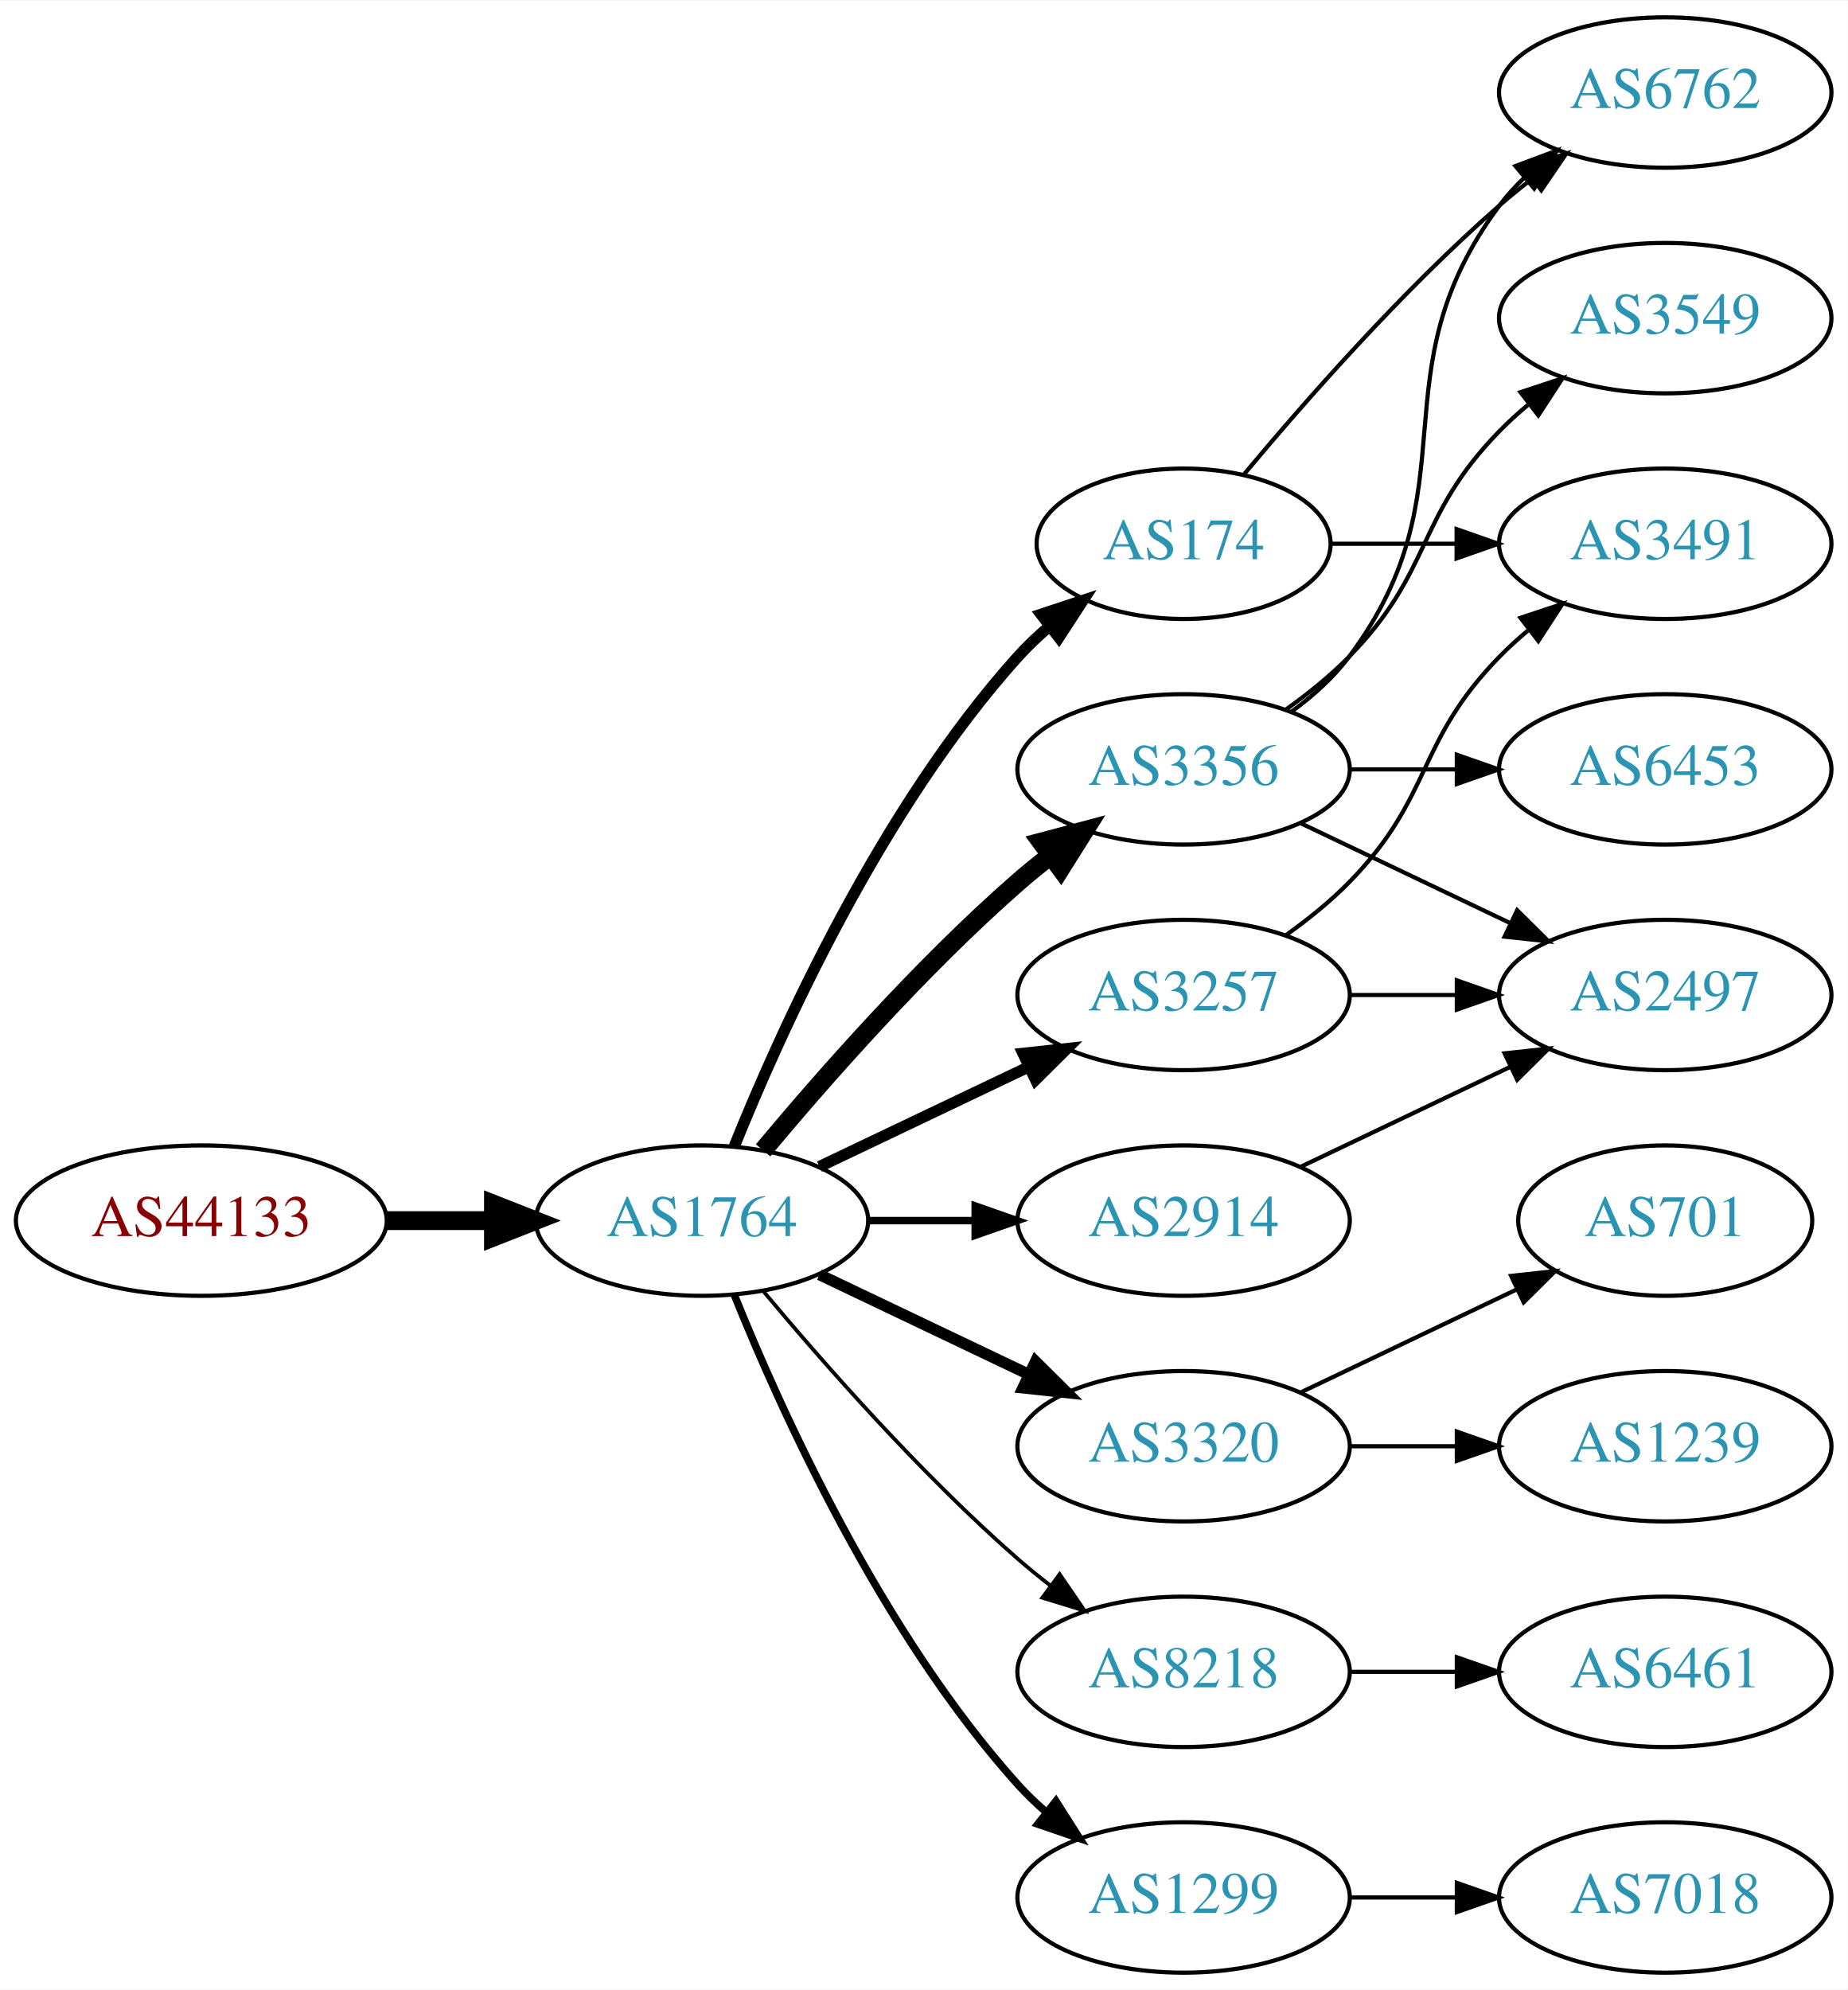
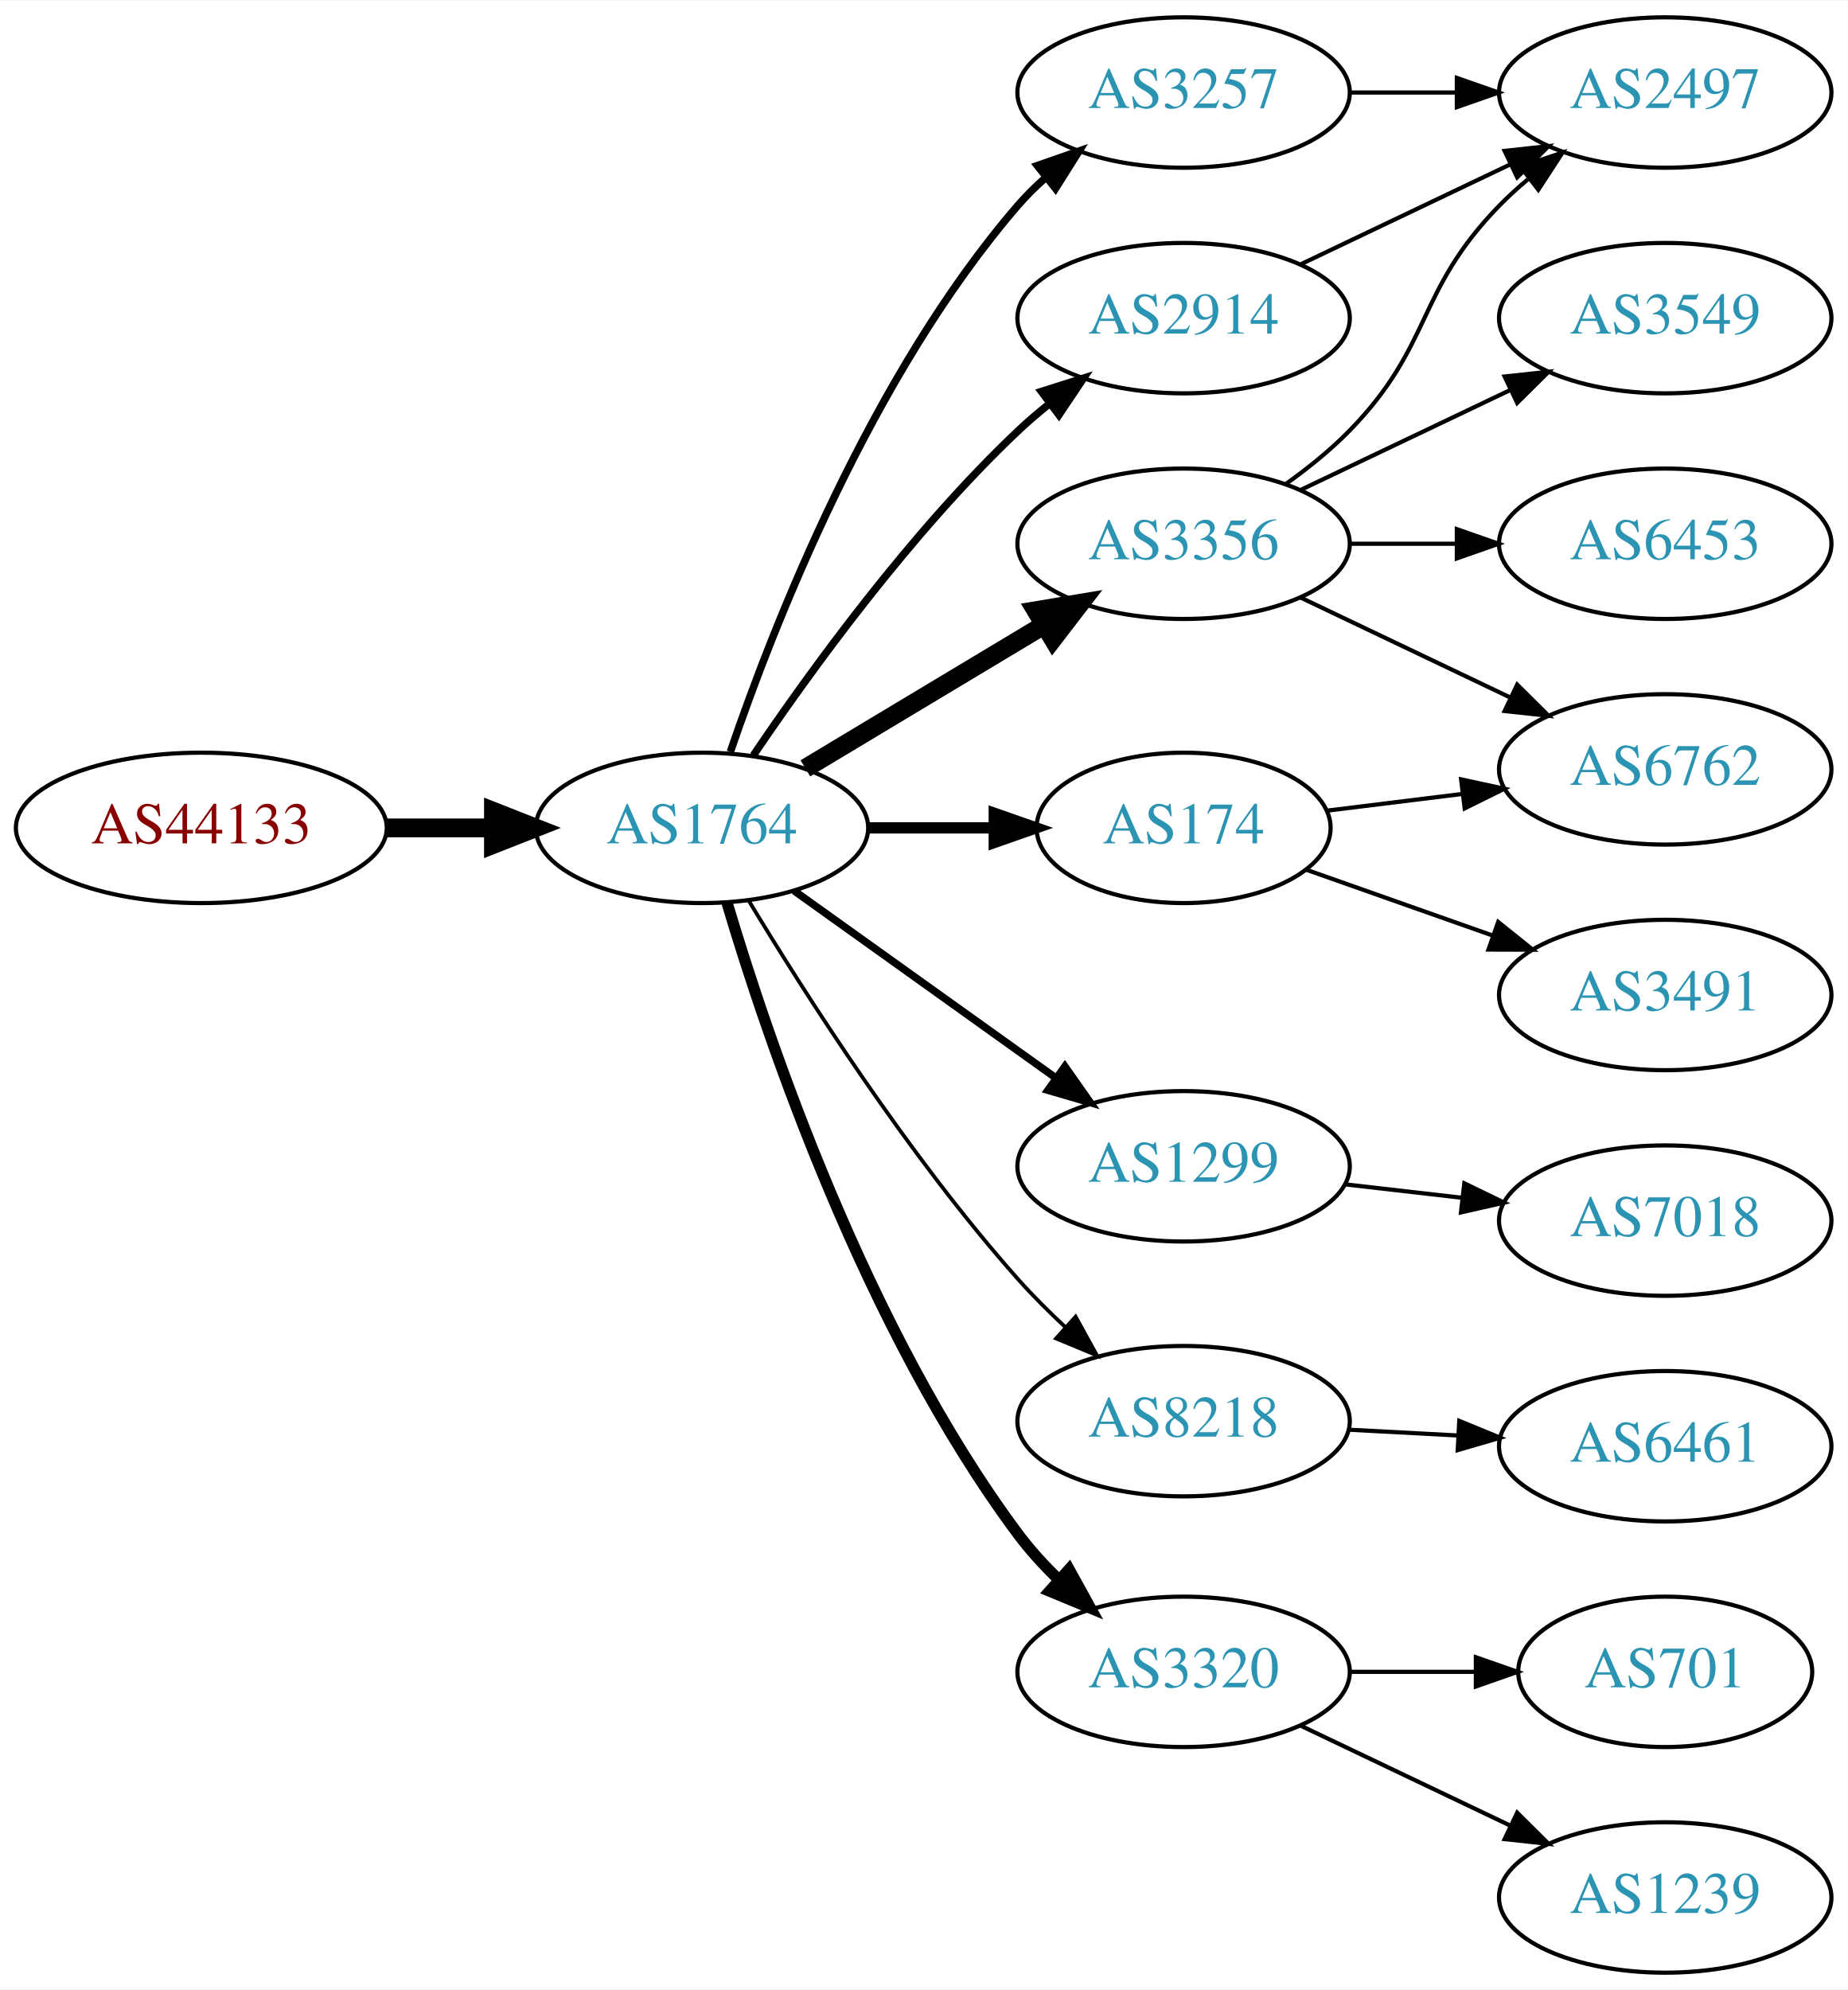
<svg xmlns="http://www.w3.org/2000/svg" xmlns:xlink="http://www.w3.org/1999/xlink" width="442pt" height="476pt" viewBox="0.00 0.00 442.27 476.00">
  <g id="graph0" class="graph" transform="scale(1 1) rotate(0) translate(4 472)">
    <polygon fill="white" stroke="none" points="-4,4 -4,-472 438.271,-472 438.271,4 -4,4" />
    <g id="node1" class="node">
      <g id="a_node1">
        <a xlink:href="/asn/44133" xlink:title="AS44133 ~ IPAX OG [AT]">
-           <ellipse fill="#ffffff" stroke="black" cx="44.196" cy="-180" rx="44.393" ry="18" />
-           <text text-anchor="middle" x="44.196" y="-176.3" font-family="Times,serif" font-size="14.00" fill="#880000">AS44133</text>
+           <ellipse fill="#ffffff" stroke="black" cx="44.196" cy="-274" rx="44.393" ry="18" />
+           <text text-anchor="middle" x="44.196" y="-270.3" font-family="Times,serif" font-size="14.00" fill="#880000">AS44133</text>
        </a>
      </g>
    </g>
    <g id="node2" class="node">
      <g id="a_node2">
        <a xlink:href="/asn/1764" xlink:title="AS1764 ~ NEXTLAYER-AS [AT]">
-           <ellipse fill="#ffffff" stroke="black" cx="164.039" cy="-180" rx="39.794" ry="18" />
-           <text text-anchor="middle" x="164.039" y="-176.3" font-family="Times,serif" font-size="14.00" fill="#2c94b3">AS1764</text>
+           <ellipse fill="#ffffff" stroke="black" cx="164.039" cy="-274" rx="39.794" ry="18" />
+           <text text-anchor="middle" x="164.039" y="-270.3" font-family="Times,serif" font-size="14.00" fill="#2c94b3">AS1764</text>
        </a>
      </g>
    </g>
    <g id="edge1" class="edge">
-       <path fill="none" stroke="black" stroke-width="4.5" d="M88.407,-180C96.72,-180 105.482,-180 113.965,-180" />
-       <polygon fill="black" stroke="black" stroke-width="4.5" points="114.123,-183.938 124.123,-180 114.123,-176.063 114.123,-183.938" />
+       <path fill="none" stroke="black" stroke-width="4.5" d="M88.407,-274C96.72,-274 105.482,-274 113.965,-274" />
+       <polygon fill="black" stroke="black" stroke-width="4.5" points="114.123,-277.938 124.123,-274 114.123,-270.063 114.123,-277.938" />
    </g>
    <g id="node3" class="node">
      <g id="a_node3">
-         <a xlink:href="/asn/174" xlink:title="AS174 ~ Cogent Communications [US]">
-           <ellipse fill="#ffffff" stroke="black" cx="279.332" cy="-342" rx="35.194" ry="18" />
-           <text text-anchor="middle" x="279.332" y="-338.3" font-family="Times,serif" font-size="14.00" fill="#2c94b3">AS174</text>
+         <a xlink:href="/asn/3257" xlink:title="AS3257 ~ GTT [DE]">
+           <ellipse fill="#ffffff" stroke="black" cx="279.332" cy="-450" rx="39.794" ry="18" />
+           <text text-anchor="middle" x="279.332" y="-446.3" font-family="Times,serif" font-size="14.00" fill="#2c94b3">AS3257</text>
        </a>
      </g>
    </g>
    <g id="edge2" class="edge">
-       <path fill="none" stroke="black" stroke-width="2.7" d="M171.786,-197.787C182.837,-225.243 206.891,-278.578 239.685,-315 242.001,-317.572 244.606,-320.03 247.341,-322.343" />
-       <polygon fill="black" stroke="black" stroke-width="2.7" points="245.207,-325.117 255.264,-328.448 249.479,-319.572 245.207,-325.117" />
+       <path fill="none" stroke="black" stroke-width="1.8" d="M170.837,-292.196C181.036,-322.077 204.496,-382.284 239.685,-423 241.642,-425.264 243.828,-427.432 246.138,-429.486" />
+       <polygon fill="black" stroke="black" stroke-width="1.8" points="244.313,-432.507 254.317,-435.998 248.674,-427.031 244.313,-432.507" />
    </g>
    <g id="node4" class="node">
      <g id="a_node4">
-         <a xlink:href="/asn/3356" xlink:title="AS3356 ~ Level 3 Parent, LLC [US]">
-           <ellipse fill="#ffffff" stroke="black" cx="279.332" cy="-288" rx="39.794" ry="18" />
-           <text text-anchor="middle" x="279.332" y="-284.3" font-family="Times,serif" font-size="14.00" fill="#2c94b3">AS3356</text>
+         <a xlink:href="/asn/1299" xlink:title="AS1299 ~ Telia Carrier [EU]">
+           <ellipse fill="#ffffff" stroke="black" cx="279.332" cy="-193" rx="39.794" ry="18" />
+           <text text-anchor="middle" x="279.332" y="-189.3" font-family="Times,serif" font-size="14.00" fill="#2c94b3">AS1299</text>
        </a>
      </g>
    </g>
    <g id="edge3" class="edge">
-       <path fill="none" stroke="black" stroke-width="4.5" d="M178.669,-196.817C192.951,-213.929 216.498,-240.745 239.685,-261 242.151,-263.154 244.789,-265.294 247.487,-267.372" />
-       <polygon fill="black" stroke="black" stroke-width="4.5" points="245.252,-270.616 255.641,-273.37 249.919,-264.273 245.252,-270.616" />
+       <path fill="none" stroke="black" stroke-width="1.8" d="M186.083,-258.954C203.697,-246.361 229.036,-228.245 248.701,-214.184" />
+       <polygon fill="black" stroke="black" stroke-width="1.8" points="250.917,-216.903 257.016,-208.24 246.845,-211.209 250.917,-216.903" />
    </g>
    <g id="node5" class="node">
      <g id="a_node5">
-         <a xlink:href="/asn/3320" xlink:title="AS3320 ~ DTAG [DE]">
-           <ellipse fill="#ffffff" stroke="black" cx="279.332" cy="-126" rx="39.794" ry="18" />
-           <text text-anchor="middle" x="279.332" y="-122.3" font-family="Times,serif" font-size="14.00" fill="#2c94b3">AS3320</text>
+         <a xlink:href="/asn/2914" xlink:title="AS2914 ~ NTT America, Inc. [US]">
+           <ellipse fill="#ffffff" stroke="black" cx="279.332" cy="-396" rx="39.794" ry="18" />
+           <text text-anchor="middle" x="279.332" y="-392.3" font-family="Times,serif" font-size="14.00" fill="#2c94b3">AS2914</text>
        </a>
      </g>
    </g>
    <g id="edge4" class="edge">
-       <path fill="none" stroke="black" stroke-width="2.7" d="M192.175,-167.066C207.169,-159.919 225.99,-150.948 242.213,-143.215" />
-       <polygon fill="black" stroke="black" stroke-width="2.7" points="243.895,-146.291 251.417,-138.829 240.884,-139.972 243.895,-146.291" />
+       <path fill="none" stroke="black" stroke-width="1.8" d="M176.358,-291.378C189.932,-311.444 214.078,-344.792 239.685,-369 242.064,-371.249 244.643,-373.454 247.302,-375.575" />
+       <polygon fill="black" stroke="black" stroke-width="1.8" points="245.294,-378.444 255.395,-381.64 249.492,-372.843 245.294,-378.444" />
    </g>
    <g id="node6" class="node">
      <g id="a_node6">
-         <a xlink:href="/asn/3257" xlink:title="AS3257 ~ GTT [DE]">
-           <ellipse fill="#ffffff" stroke="black" cx="279.332" cy="-234" rx="39.794" ry="18" />
-           <text text-anchor="middle" x="279.332" y="-230.3" font-family="Times,serif" font-size="14.00" fill="#2c94b3">AS3257</text>
+         <a xlink:href="/asn/8218" xlink:title="AS8218 ~ legacy Neotelecoms [FR]">
+           <ellipse fill="#ffffff" stroke="black" cx="279.332" cy="-132" rx="39.794" ry="18" />
+           <text text-anchor="middle" x="279.332" y="-128.3" font-family="Times,serif" font-size="14.00" fill="#2c94b3">AS8218</text>
        </a>
      </g>
    </g>
    <g id="edge5" class="edge">
-       <path fill="none" stroke="black" stroke-width="2.7" d="M192.175,-192.934C207.169,-200.081 225.99,-209.052 242.213,-216.785" />
-       <polygon fill="black" stroke="black" stroke-width="2.7" points="240.884,-220.028 251.417,-221.171 243.895,-213.709 240.884,-220.028" />
+       <path fill="none" stroke="black" stroke-width="0.9" d="M175.226,-256.594C188.601,-234.425 213.477,-195.461 239.685,-166 243.16,-162.094 247.065,-158.198 251.021,-154.511" />
+       <polygon fill="black" stroke="black" stroke-width="0.9" points="253.479,-157.008 258.595,-147.731 248.81,-151.793 253.479,-157.008" />
    </g>
    <g id="node7" class="node">
      <g id="a_node7">
-         <a xlink:href="/asn/8218" xlink:title="AS8218 ~ legacy Neotelecoms [FR]">
-           <ellipse fill="#ffffff" stroke="black" cx="279.332" cy="-72" rx="39.794" ry="18" />
-           <text text-anchor="middle" x="279.332" y="-68.3" font-family="Times,serif" font-size="14.00" fill="#2c94b3">AS8218</text>
+         <a xlink:href="/asn/174" xlink:title="AS174 ~ Cogent Communications [US]">
+           <ellipse fill="#ffffff" stroke="black" cx="279.332" cy="-274" rx="35.194" ry="18" />
+           <text text-anchor="middle" x="279.332" y="-270.3" font-family="Times,serif" font-size="14.00" fill="#2c94b3">AS174</text>
        </a>
      </g>
    </g>
    <g id="edge6" class="edge">
-       <path fill="none" stroke="black" stroke-width="0.9" d="M178.669,-163.183C192.951,-146.071 216.498,-119.255 239.685,-99 242.151,-96.846 244.789,-94.706 247.487,-92.628" />
-       <polygon fill="black" stroke="black" stroke-width="0.9" points="249.66,-95.375 255.641,-86.63 245.512,-89.736 249.66,-95.375" />
+       <path fill="none" stroke="black" stroke-width="2.7" d="M203.711,-274C213.416,-274 223.907,-274 233.87,-274" />
+       <polygon fill="black" stroke="black" stroke-width="2.7" points="234.006,-277.5 244.006,-274 234.006,-270.5 234.006,-277.5" />
    </g>
    <g id="node8" class="node">
      <g id="a_node8">
-         <a xlink:href="/asn/1299" xlink:title="AS1299 ~ Telia Carrier [EU]">
-           <ellipse fill="#ffffff" stroke="black" cx="279.332" cy="-18" rx="39.794" ry="18" />
-           <text text-anchor="middle" x="279.332" y="-14.3" font-family="Times,serif" font-size="14.00" fill="#2c94b3">AS1299</text>
+         <a xlink:href="/asn/3356" xlink:title="AS3356 ~ Level 3 Parent, LLC [US]">
+           <ellipse fill="#ffffff" stroke="black" cx="279.332" cy="-342" rx="39.794" ry="18" />
+           <text text-anchor="middle" x="279.332" y="-338.3" font-family="Times,serif" font-size="14.00" fill="#2c94b3">AS3356</text>
        </a>
      </g>
    </g>
    <g id="edge7" class="edge">
-       <path fill="none" stroke="black" stroke-width="1.8" d="M171.786,-162.213C182.837,-134.757 206.891,-81.422 239.685,-45 241.688,-42.776 243.906,-40.637 246.239,-38.603" />
-       <polygon fill="black" stroke="black" stroke-width="1.8" points="248.769,-41.065 254.458,-32.127 244.437,-35.567 248.769,-41.065" />
+       <path fill="none" stroke="black" stroke-width="4.5" d="M188.789,-288.255C205.405,-298.229 227.801,-311.671 246.038,-322.617" />
+       <polygon fill="black" stroke="black" stroke-width="4.5" points="244.012,-325.993 254.613,-327.764 248.065,-319.241 244.012,-325.993" />
    </g>
    <g id="node9" class="node">
      <g id="a_node9">
-         <a xlink:href="/asn/2914" xlink:title="AS2914 ~ NTT America, Inc. [US]">
-           <ellipse fill="#ffffff" stroke="black" cx="279.332" cy="-180" rx="39.794" ry="18" />
-           <text text-anchor="middle" x="279.332" y="-176.3" font-family="Times,serif" font-size="14.00" fill="#2c94b3">AS2914</text>
+         <a xlink:href="/asn/3320" xlink:title="AS3320 ~ DTAG [DE]">
+           <ellipse fill="#ffffff" stroke="black" cx="279.332" cy="-72" rx="39.794" ry="18" />
+           <text text-anchor="middle" x="279.332" y="-68.3" font-family="Times,serif" font-size="14.00" fill="#2c94b3">AS3320</text>
        </a>
      </g>
    </g>
    <g id="edge8" class="edge">
-       <path fill="none" stroke="black" stroke-width="1.8" d="M203.711,-180C211.914,-180 220.678,-180 229.21,-180" />
-       <polygon fill="black" stroke="black" stroke-width="1.8" points="229.449,-183.5 239.449,-180 229.449,-176.5 229.449,-183.5" />
+       <path fill="none" stroke="black" stroke-width="2.7" d="M170.032,-256.096C179.678,-223.663 203.196,-154.011 239.685,-105 242.563,-101.134 245.973,-97.416 249.556,-93.958" />
+       <polygon fill="black" stroke="black" stroke-width="2.7" points="251.921,-96.538 257.039,-87.261 247.253,-91.321 251.921,-96.538" />
+     </g>
+     <g id="node10" class="node">
+       <g id="a_node10">
+         <a xlink:href="/asn/2497" xlink:title="AS2497 ~ Internet Initiative Japan Inc. [JP]">
+           <ellipse fill="#ffffff" stroke="black" cx="394.625" cy="-450" rx="39.794" ry="18" />
+           <text text-anchor="middle" x="394.625" y="-446.3" font-family="Times,serif" font-size="14.00" fill="#2c94b3">AS2497</text>
+         </a>
+       </g>
+     </g>
+     <g id="edge9" class="edge">
+       <path fill="none" stroke="black" d="M319.004,-450C327.207,-450 335.971,-450 344.503,-450" />
+       <polygon fill="black" stroke="black" points="344.742,-453.5 354.742,-450 344.742,-446.5 344.742,-453.5" />
+     </g>
+     <g id="node11" class="node">
+       <g id="a_node11">
+         <a xlink:href="/asn/7018" xlink:title="AS7018 ~ AT&amp;T Services, Inc. [US]">
+           <ellipse fill="#ffffff" stroke="black" cx="394.625" cy="-180" rx="39.794" ry="18" />
+           <text text-anchor="middle" x="394.625" y="-176.3" font-family="Times,serif" font-size="14.00" fill="#2c94b3">AS7018</text>
+         </a>
+       </g>
+     </g>
+     <g id="edge10" class="edge">
+       <path fill="none" stroke="black" d="M318.057,-188.671C327.038,-187.641 336.737,-186.528 346.094,-185.454" />
+       <polygon fill="black" stroke="black" points="346.529,-188.927 356.064,-184.31 345.731,-181.973 346.529,-188.927" />
+     </g>
+     <g id="edge18" class="edge">
+       <path fill="none" stroke="black" d="M307.468,-408.934C322.462,-416.081 341.283,-425.052 357.506,-432.785" />
+       <polygon fill="black" stroke="black" points="356.177,-436.028 366.71,-437.171 359.188,-429.709 356.177,-436.028" />
    </g>
    <g id="node12" class="node">
      <g id="a_node12">
+         <a xlink:href="/asn/6461" xlink:title="AS6461 ~ Zayo Bandwidth [US]">
+           <ellipse fill="#ffffff" stroke="black" cx="394.625" cy="-126" rx="39.794" ry="18" />
+           <text text-anchor="middle" x="394.625" y="-122.3" font-family="Times,serif" font-size="14.00" fill="#2c94b3">AS6461</text>
+         </a>
+       </g>
+     </g>
+     <g id="edge11" class="edge">
+       <path fill="none" stroke="black" d="M319.004,-129.952C327.389,-129.508 336.361,-129.033 345.071,-128.571" />
+       <polygon fill="black" stroke="black" points="345.326,-132.063 355.127,-128.039 344.956,-125.073 345.326,-132.063" />
+     </g>
+     <g id="node14" class="node">
+       <g id="a_node14">
        <a xlink:href="/asn/6762" xlink:title="AS6762 ~ TELECOM ITALIA SPARKLE S.p.A. [IT]">
-           <ellipse fill="#ffffff" stroke="black" cx="394.625" cy="-450" rx="39.794" ry="18" />
-           <text text-anchor="middle" x="394.625" y="-446.3" font-family="Times,serif" font-size="14.00" fill="#2c94b3">AS6762</text>
-         </a>
-       </g>
-     </g>
-     <g id="edge16" class="edge">
-       <path fill="none" stroke="black" d="M293.696,-358.499C307.952,-375.596 331.647,-402.619 354.978,-423 357.444,-425.154 360.082,-427.294 362.78,-429.372" />
-       <polygon fill="black" stroke="black" points="360.805,-432.264 370.934,-435.37 364.953,-426.625 360.805,-432.264" />
-     </g>
-     <g id="node16" class="node">
-       <g id="a_node16">
+           <ellipse fill="#ffffff" stroke="black" cx="394.625" cy="-288" rx="39.794" ry="18" />
+           <text text-anchor="middle" x="394.625" y="-284.3" font-family="Times,serif" font-size="14.00" fill="#2c94b3">AS6762</text>
+         </a>
+       </g>
+     </g>
+     <g id="edge19" class="edge">
+       <path fill="none" stroke="black" d="M313.71,-278.125C323.801,-279.372 335.084,-280.766 345.919,-282.105" />
+       <polygon fill="black" stroke="black" points="345.762,-285.612 356.116,-283.365 346.621,-278.665 345.762,-285.612" />
+     </g>
+     <g id="node18" class="node">
+       <g id="a_node18">
        <a xlink:href="/asn/3491" xlink:title="AS3491 ~ PCCW Global, Inc. [US]">
-           <ellipse fill="#ffffff" stroke="black" cx="394.625" cy="-342" rx="39.794" ry="18" />
-           <text text-anchor="middle" x="394.625" y="-338.3" font-family="Times,serif" font-size="14.00" fill="#2c94b3">AS3491</text>
-         </a>
-       </g>
+           <ellipse fill="#ffffff" stroke="black" cx="394.625" cy="-234" rx="39.794" ry="18" />
+           <text text-anchor="middle" x="394.625" y="-230.3" font-family="Times,serif" font-size="14.00" fill="#2c94b3">AS3491</text>
+         </a>
+       </g>
+     </g>
+     <g id="edge20" class="edge">
+       <path fill="none" stroke="black" d="M308.628,-264.009C322.176,-259.226 338.64,-253.413 353.456,-248.182" />
+       <polygon fill="black" stroke="black" points="354.643,-251.475 362.908,-244.845 352.313,-244.874 354.643,-251.475" />
    </g>
    <g id="edge15" class="edge">
-       <path fill="none" stroke="black" d="M314.631,-342C324.008,-342 334.358,-342 344.393,-342" />
-       <polygon fill="black" stroke="black" points="344.681,-345.5 354.681,-342 344.681,-338.5 344.681,-345.5" />
-     </g>
-     <g id="node10" class="node">
-       <g id="a_node10">
+       <path fill="none" stroke="black" d="M303.926,-356.389C309.182,-360.148 314.513,-364.437 318.978,-369 339.151,-389.617 334.806,-402.383 354.978,-423 357.071,-425.139 359.354,-427.218 361.731,-429.21" />
+       <polygon fill="black" stroke="black" points="359.974,-432.275 370.031,-435.611 364.249,-426.732 359.974,-432.275" />
+     </g>
+     <g id="node13" class="node">
+       <g id="a_node13">
        <a xlink:href="/asn/3549" xlink:title="AS3549 ~ Level 3 Parent, LLC [US]">
          <ellipse fill="#ffffff" stroke="black" cx="394.625" cy="-396" rx="39.794" ry="18" />
          <text text-anchor="middle" x="394.625" y="-392.3" font-family="Times,serif" font-size="14.00" fill="#2c94b3">AS3549</text>
        </a>
      </g>
    </g>
-     <g id="edge9" class="edge">
-       <path fill="none" stroke="black" d="M303.926,-302.389C309.182,-306.148 314.513,-310.437 318.978,-315 339.151,-335.617 334.806,-348.383 354.978,-369 357.071,-371.139 359.354,-373.218 361.731,-375.21" />
-       <polygon fill="black" stroke="black" points="359.974,-378.275 370.031,-381.611 364.249,-372.732 359.974,-378.275" />
-     </g>
-     <g id="node11" class="node">
-       <g id="a_node11">
-         <a xlink:href="/asn/2497" xlink:title="AS2497 ~ Internet Initiative Japan Inc. [JP]">
-           <ellipse fill="#ffffff" stroke="black" cx="394.625" cy="-234" rx="39.794" ry="18" />
-           <text text-anchor="middle" x="394.625" y="-230.3" font-family="Times,serif" font-size="14.00" fill="#2c94b3">AS2497</text>
-         </a>
-       </g>
-     </g>
-     <g id="edge10" class="edge">
-       <path fill="none" stroke="black" d="M307.468,-275.066C322.462,-267.919 341.283,-258.948 357.506,-251.215" />
-       <polygon fill="black" stroke="black" points="359.188,-254.291 366.71,-246.829 356.177,-247.972 359.188,-254.291" />
-     </g>
-     <g id="edge11" class="edge">
-       <path fill="none" stroke="black" d="M305.262,-301.882C310.338,-305.611 315.256,-310.016 318.978,-315 349.249,-355.542 324.707,-382.458 354.978,-423 356.723,-425.336 358.73,-427.545 360.893,-429.617" />
-       <polygon fill="black" stroke="black" points="358.771,-432.405 368.694,-436.118 363.253,-427.027 358.771,-432.405" />
-     </g>
-     <g id="node13" class="node">
-       <g id="a_node13">
-         <a xlink:href="/asn/6453" xlink:title="AS6453 ~ TATA COMMUNICATIONS (AMERICA) INC [US]">
-           <ellipse fill="#ffffff" stroke="black" cx="394.625" cy="-288" rx="39.794" ry="18" />
-           <text text-anchor="middle" x="394.625" y="-284.3" font-family="Times,serif" font-size="14.00" fill="#2c94b3">AS6453</text>
-         </a>
-       </g>
-     </g>
    <g id="edge12" class="edge">
-       <path fill="none" stroke="black" d="M319.004,-288C327.207,-288 335.971,-288 344.503,-288" />
-       <polygon fill="black" stroke="black" points="344.742,-291.5 354.742,-288 344.742,-284.5 344.742,-291.5" />
-     </g>
-     <g id="node14" class="node">
-       <g id="a_node14">
-         <a xlink:href="/asn/1239" xlink:title="AS1239 ~ Sprint [US]">
-           <ellipse fill="#ffffff" stroke="black" cx="394.625" cy="-126" rx="39.794" ry="18" />
-           <text text-anchor="middle" x="394.625" y="-122.3" font-family="Times,serif" font-size="14.00" fill="#2c94b3">AS1239</text>
-         </a>
-       </g>
+       <path fill="none" stroke="black" d="M307.468,-354.934C322.462,-362.081 341.283,-371.052 357.506,-378.785" />
+       <polygon fill="black" stroke="black" points="356.177,-382.028 366.71,-383.171 359.188,-375.709 356.177,-382.028" />
    </g>
    <g id="edge13" class="edge">
-       <path fill="none" stroke="black" d="M319.004,-126C327.207,-126 335.971,-126 344.503,-126" />
-       <polygon fill="black" stroke="black" points="344.742,-129.5 354.742,-126 344.742,-122.5 344.742,-129.5" />
+       <path fill="none" stroke="black" d="M307.468,-329.066C322.462,-321.919 341.283,-312.948 357.506,-305.215" />
+       <polygon fill="black" stroke="black" points="359.188,-308.291 366.71,-300.829 356.177,-301.972 359.188,-308.291" />
    </g>
    <g id="node15" class="node">
      <g id="a_node15">
+         <a xlink:href="/asn/6453" xlink:title="AS6453 ~ TATA COMMUNICATIONS (AMERICA) INC [US]">
+           <ellipse fill="#ffffff" stroke="black" cx="394.625" cy="-342" rx="39.794" ry="18" />
+           <text text-anchor="middle" x="394.625" y="-338.3" font-family="Times,serif" font-size="14.00" fill="#2c94b3">AS6453</text>
+         </a>
+       </g>
+     </g>
+     <g id="edge14" class="edge">
+       <path fill="none" stroke="black" d="M319.004,-342C327.207,-342 335.971,-342 344.503,-342" />
+       <polygon fill="black" stroke="black" points="344.742,-345.5 354.742,-342 344.742,-338.5 344.742,-345.5" />
+     </g>
+     <g id="node16" class="node">
+       <g id="a_node16">
        <a xlink:href="/asn/701" xlink:title="AS701 ~ UUNET [US]">
-           <ellipse fill="#ffffff" stroke="black" cx="394.625" cy="-180" rx="35.194" ry="18" />
-           <text text-anchor="middle" x="394.625" y="-176.3" font-family="Times,serif" font-size="14.00" fill="#2c94b3">AS701</text>
-         </a>
-       </g>
-     </g>
-     <g id="edge14" class="edge">
-       <path fill="none" stroke="black" d="M307.468,-138.934C322.9,-146.29 342.385,-155.577 358.92,-163.459" />
-       <polygon fill="black" stroke="black" points="357.729,-166.768 368.262,-167.911 360.741,-160.449 357.729,-166.768" />
-     </g>
-     <g id="edge17" class="edge">
-       <path fill="none" stroke="black" d="M319.004,-234C327.207,-234 335.971,-234 344.503,-234" />
-       <polygon fill="black" stroke="black" points="344.742,-237.5 354.742,-234 344.742,-230.5 344.742,-237.5" />
-     </g>
-     <g id="edge18" class="edge">
-       <path fill="none" stroke="black" d="M303.926,-248.389C309.182,-252.148 314.513,-256.437 318.978,-261 339.151,-281.617 334.806,-294.383 354.978,-315 357.071,-317.139 359.354,-319.218 361.731,-321.21" />
-       <polygon fill="black" stroke="black" points="359.974,-324.275 370.031,-327.611 364.249,-318.732 359.974,-324.275" />
+           <ellipse fill="#ffffff" stroke="black" cx="394.625" cy="-72" rx="35.194" ry="18" />
+           <text text-anchor="middle" x="394.625" y="-68.3" font-family="Times,serif" font-size="14.00" fill="#2c94b3">AS701</text>
+         </a>
+       </g>
+     </g>
+     <g id="edge16" class="edge">
+       <path fill="none" stroke="black" d="M319.004,-72C328.709,-72 339.2,-72 349.163,-72" />
+       <polygon fill="black" stroke="black" points="349.299,-75.5 359.299,-72 349.299,-68.5 349.299,-75.5" />
    </g>
    <g id="node17" class="node">
      <g id="a_node17">
-         <a xlink:href="/asn/6461" xlink:title="AS6461 ~ Zayo Bandwidth [US]">
-           <ellipse fill="#ffffff" stroke="black" cx="394.625" cy="-72" rx="39.794" ry="18" />
-           <text text-anchor="middle" x="394.625" y="-68.3" font-family="Times,serif" font-size="14.00" fill="#2c94b3">AS6461</text>
-         </a>
-       </g>
-     </g>
-     <g id="edge19" class="edge">
-       <path fill="none" stroke="black" d="M319.004,-72C327.207,-72 335.971,-72 344.503,-72" />
-       <polygon fill="black" stroke="black" points="344.742,-75.5 354.742,-72 344.742,-68.5 344.742,-75.5" />
-     </g>
-     <g id="node18" class="node">
-       <g id="a_node18">
-         <a xlink:href="/asn/7018" xlink:title="AS7018 ~ AT&amp;T Services, Inc. [US]">
+         <a xlink:href="/asn/1239" xlink:title="AS1239 ~ Sprint [US]">
          <ellipse fill="#ffffff" stroke="black" cx="394.625" cy="-18" rx="39.794" ry="18" />
-           <text text-anchor="middle" x="394.625" y="-14.3" font-family="Times,serif" font-size="14.00" fill="#2c94b3">AS7018</text>
-         </a>
-       </g>
-     </g>
-     <g id="edge20" class="edge">
-       <path fill="none" stroke="black" d="M319.004,-18C327.207,-18 335.971,-18 344.503,-18" />
-       <polygon fill="black" stroke="black" points="344.742,-21.5 354.742,-18 344.742,-14.5 344.742,-21.5" />
-     </g>
-     <g id="edge21" class="edge">
-       <path fill="none" stroke="black" d="M307.468,-192.934C322.462,-200.081 341.283,-209.052 357.506,-216.785" />
-       <polygon fill="black" stroke="black" points="356.177,-220.028 366.71,-221.171 359.188,-213.709 356.177,-220.028" />
+           <text text-anchor="middle" x="394.625" y="-14.3" font-family="Times,serif" font-size="14.00" fill="#2c94b3">AS1239</text>
+         </a>
+       </g>
+     </g>
+     <g id="edge17" class="edge">
+       <path fill="none" stroke="black" d="M307.468,-59.066C322.462,-51.919 341.283,-42.948 357.506,-35.215" />
+       <polygon fill="black" stroke="black" points="359.188,-38.291 366.71,-30.829 356.177,-31.972 359.188,-38.291" />
    </g>
  </g>
</svg>
